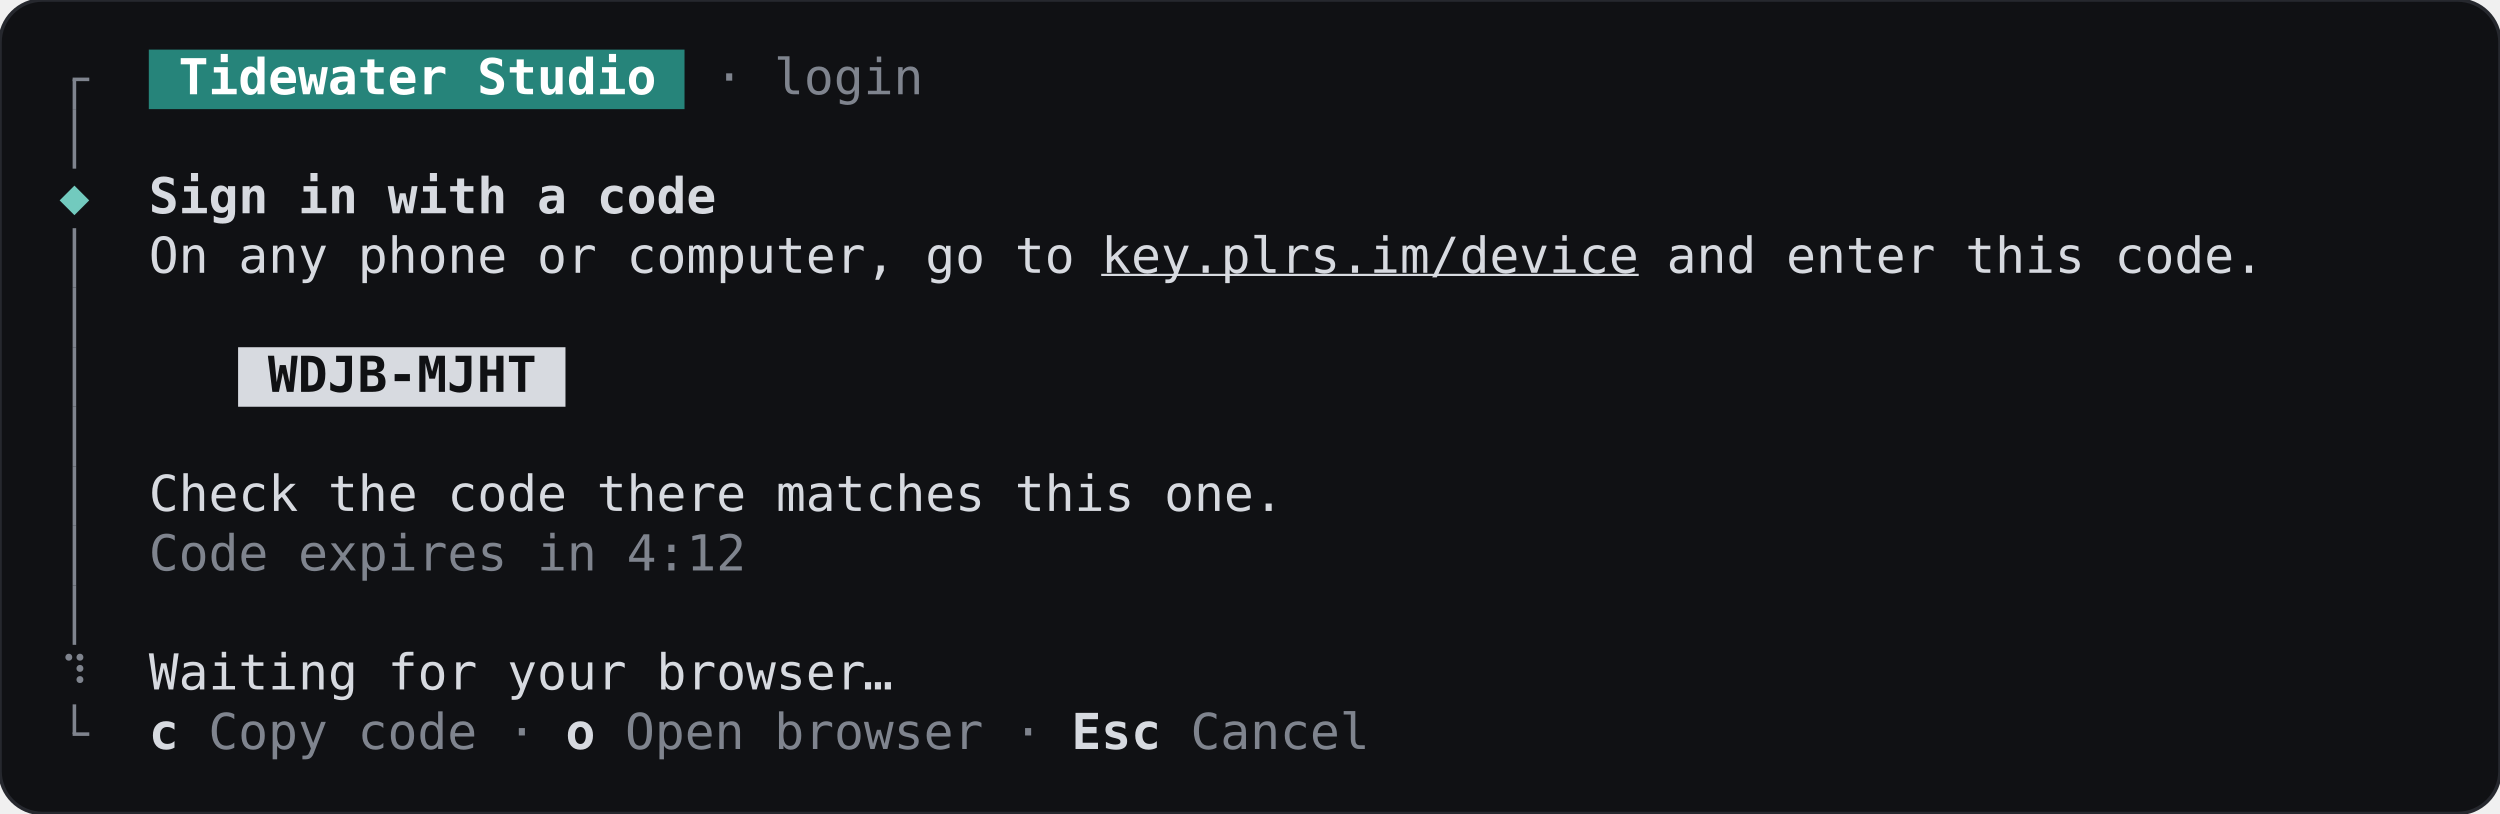
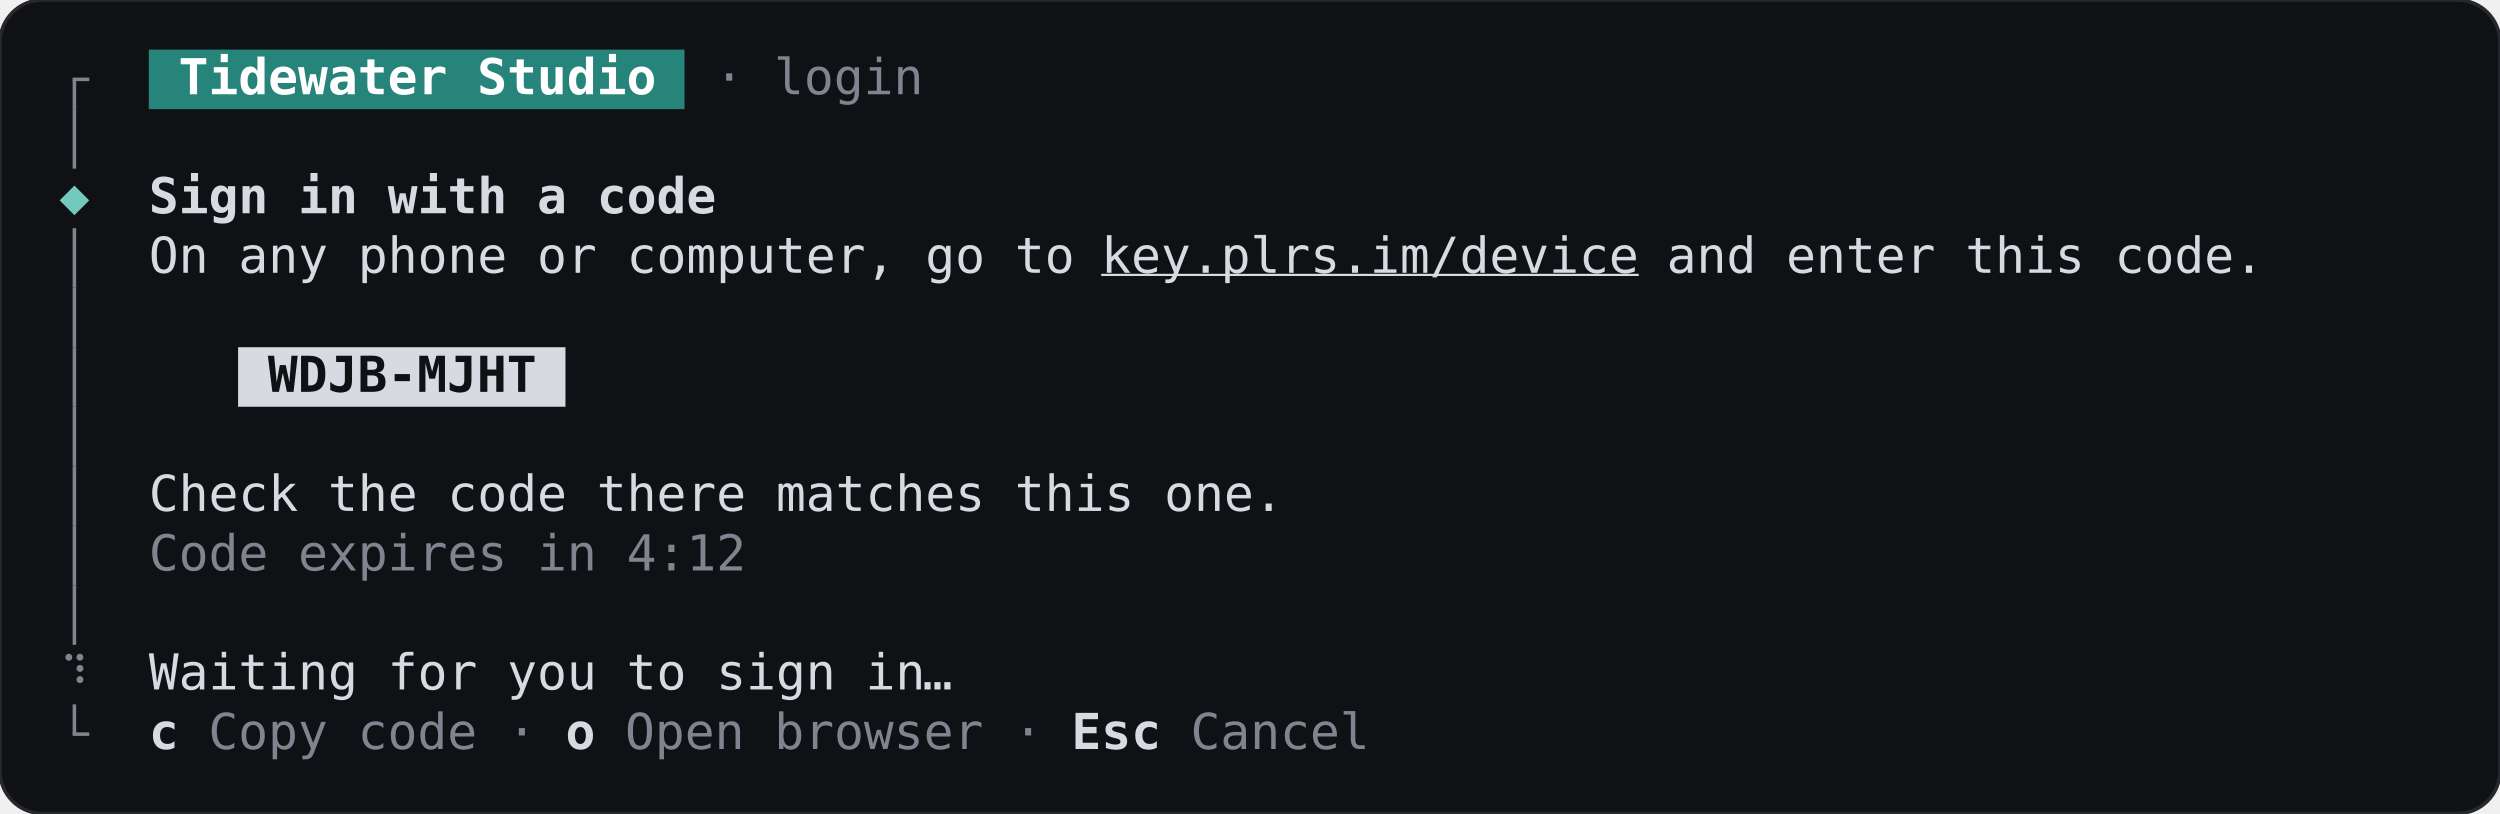
<svg xmlns="http://www.w3.org/2000/svg" width="705.6" height="229.6" viewBox="0 0 705.6 229.6" role="img" aria-label="SignInHandoff, waiting, terminal, dark theme">
  <rect width="705.6" height="229.6" rx="12" fill="#101114" stroke="#26282e" />
  <g font-family="JetBrains Mono, ui-monospace, monospace" font-size="14" xml:space="preserve">
    <rect x="42" y="14" width="151.2" height="16.8" fill="#26847a" />
    <rect x="20.5" y="22.4" width="1" height="8.4" fill="#7f848e" />
    <rect x="20.5" y="21.9" width="4.7" height="1" fill="#7f848e" />
    <text x="50.4" y="26.6" textLength="134.4" lengthAdjust="spacingAndGlyphs" fill="#ffffff" font-weight="600">Tidewater Studio</text>
    <text x="201.6" y="26.6" textLength="58.8" lengthAdjust="spacingAndGlyphs" fill="#7f848e">· login</text>
    <rect x="20.5" y="30.8" width="1" height="16.8" fill="#7f848e" />
    <text x="21" y="60.2" text-anchor="middle" fill="#72cabe">◆</text>
    <text x="42" y="60.2" textLength="159.6" lengthAdjust="spacingAndGlyphs" fill="#d7dae0" font-weight="600">Sign in with a code</text>
    <rect x="20.5" y="64.4" width="1" height="16.8" fill="#7f848e" />
    <text x="42" y="77" textLength="260.4" lengthAdjust="spacingAndGlyphs" fill="#d7dae0">On any phone or computer, go to</text>
    <text x="310.8" y="77" textLength="151.2" lengthAdjust="spacingAndGlyphs" fill="#d7dae0" text-decoration="underline">key.plrs.im/device</text>
    <text x="470.4" y="77" textLength="168" lengthAdjust="spacingAndGlyphs" fill="#d7dae0">and enter this code.</text>
    <rect x="20.5" y="81.2" width="1" height="16.8" fill="#7f848e" />
    <rect x="67.2" y="98" width="92.4" height="16.8" fill="#d7dae0" />
    <rect x="20.5" y="98" width="1" height="16.8" fill="#7f848e" />
    <text x="75.6" y="110.6" textLength="75.6" lengthAdjust="spacingAndGlyphs" fill="#101114" font-weight="600">WDJB-MJHT</text>
    <rect x="20.5" y="114.8" width="1" height="16.8" fill="#7f848e" />
    <rect x="20.5" y="131.6" width="1" height="16.8" fill="#7f848e" />
    <text x="42" y="144.2" textLength="319.2" lengthAdjust="spacingAndGlyphs" fill="#d7dae0">Check the code there matches this one.</text>
    <rect x="20.5" y="148.4" width="1" height="16.8" fill="#7f848e" />
    <text x="42" y="161" textLength="168" lengthAdjust="spacingAndGlyphs" fill="#7f848e">Code expires in 4:12</text>
    <rect x="20.5" y="165.2" width="1" height="16.8" fill="#7f848e" />
    <text x="21" y="194.6" text-anchor="middle" fill="#7f848e">⠹</text>
-     <text x="42" y="194.6" textLength="201.6" lengthAdjust="spacingAndGlyphs" fill="#d7dae0">Waiting for your browser</text>
-     <text x="247.8" y="194.6" text-anchor="middle" fill="#d7dae0">…</text>
+     <text x="42" y="194.6" textLength="218.4" lengthAdjust="spacingAndGlyphs" fill="#d7dae0">Waiting for you to sign in</text>
+     <text x="264.6" y="194.6" text-anchor="middle" fill="#d7dae0">…</text>
    <rect x="20.5" y="198.8" width="1" height="8.4" fill="#7f848e" />
    <rect x="20.5" y="206.7" width="4.7" height="1" fill="#7f848e" />
    <text x="42" y="211.4" textLength="8.4" lengthAdjust="spacingAndGlyphs" fill="#d7dae0" font-weight="600">c</text>
    <text x="58.8" y="211.4" textLength="92.4" lengthAdjust="spacingAndGlyphs" fill="#7f848e">Copy code ·</text>
    <text x="159.6" y="211.4" textLength="8.4" lengthAdjust="spacingAndGlyphs" fill="#d7dae0" font-weight="600">o</text>
    <text x="176.4" y="211.4" textLength="117.6" lengthAdjust="spacingAndGlyphs" fill="#7f848e">Open browser ·</text>
    <text x="302.4" y="211.4" textLength="25.2" lengthAdjust="spacingAndGlyphs" fill="#d7dae0" font-weight="600">Esc</text>
    <text x="336" y="211.4" textLength="50.4" lengthAdjust="spacingAndGlyphs" fill="#7f848e">Cancel</text>
  </g>
</svg>
